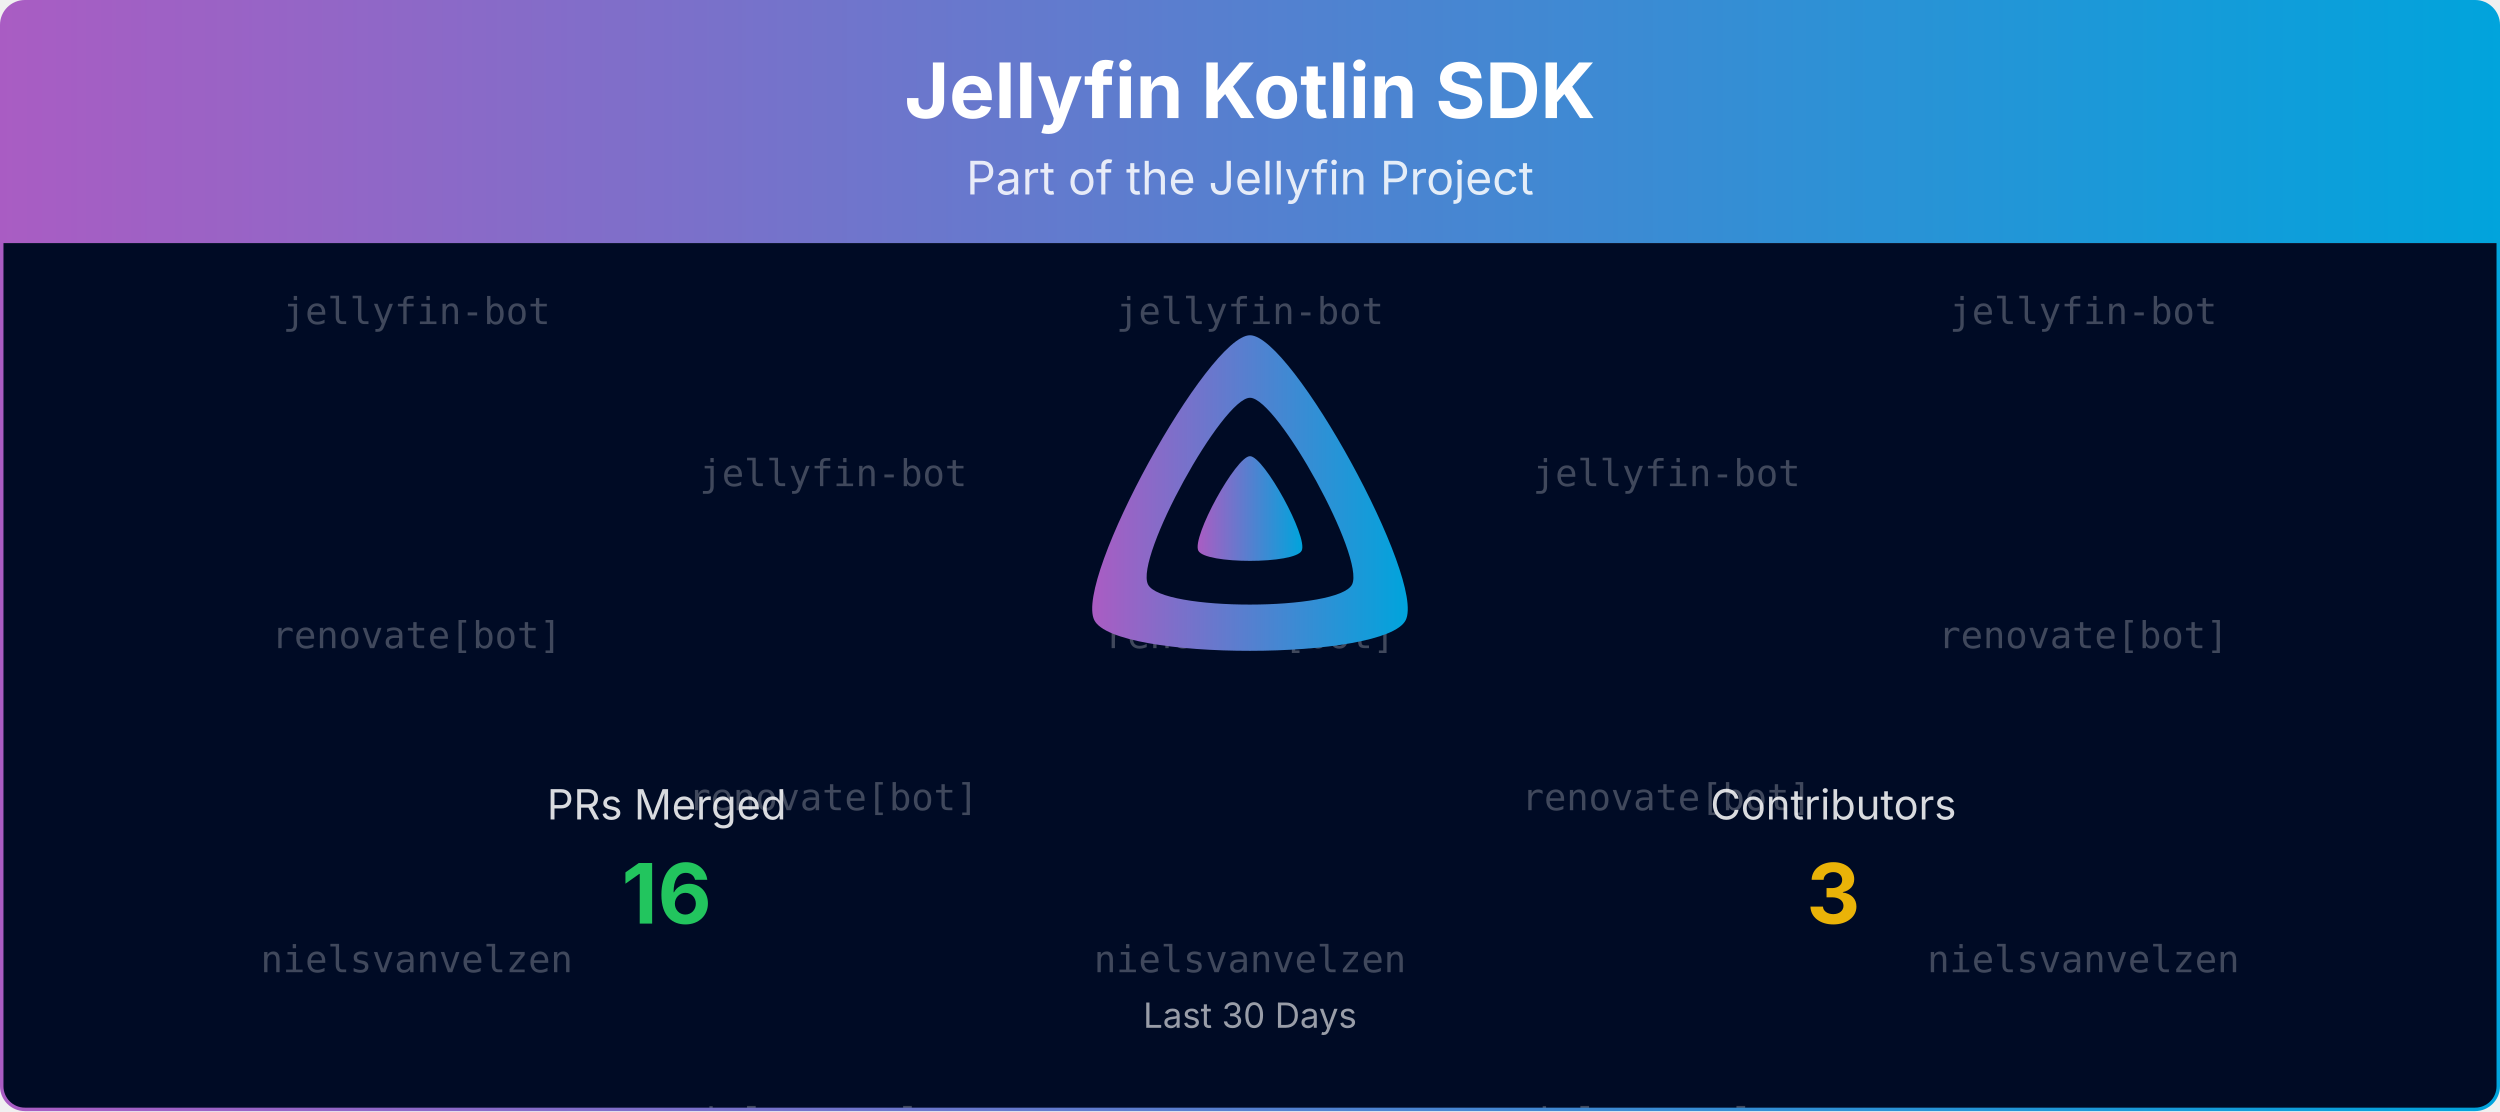
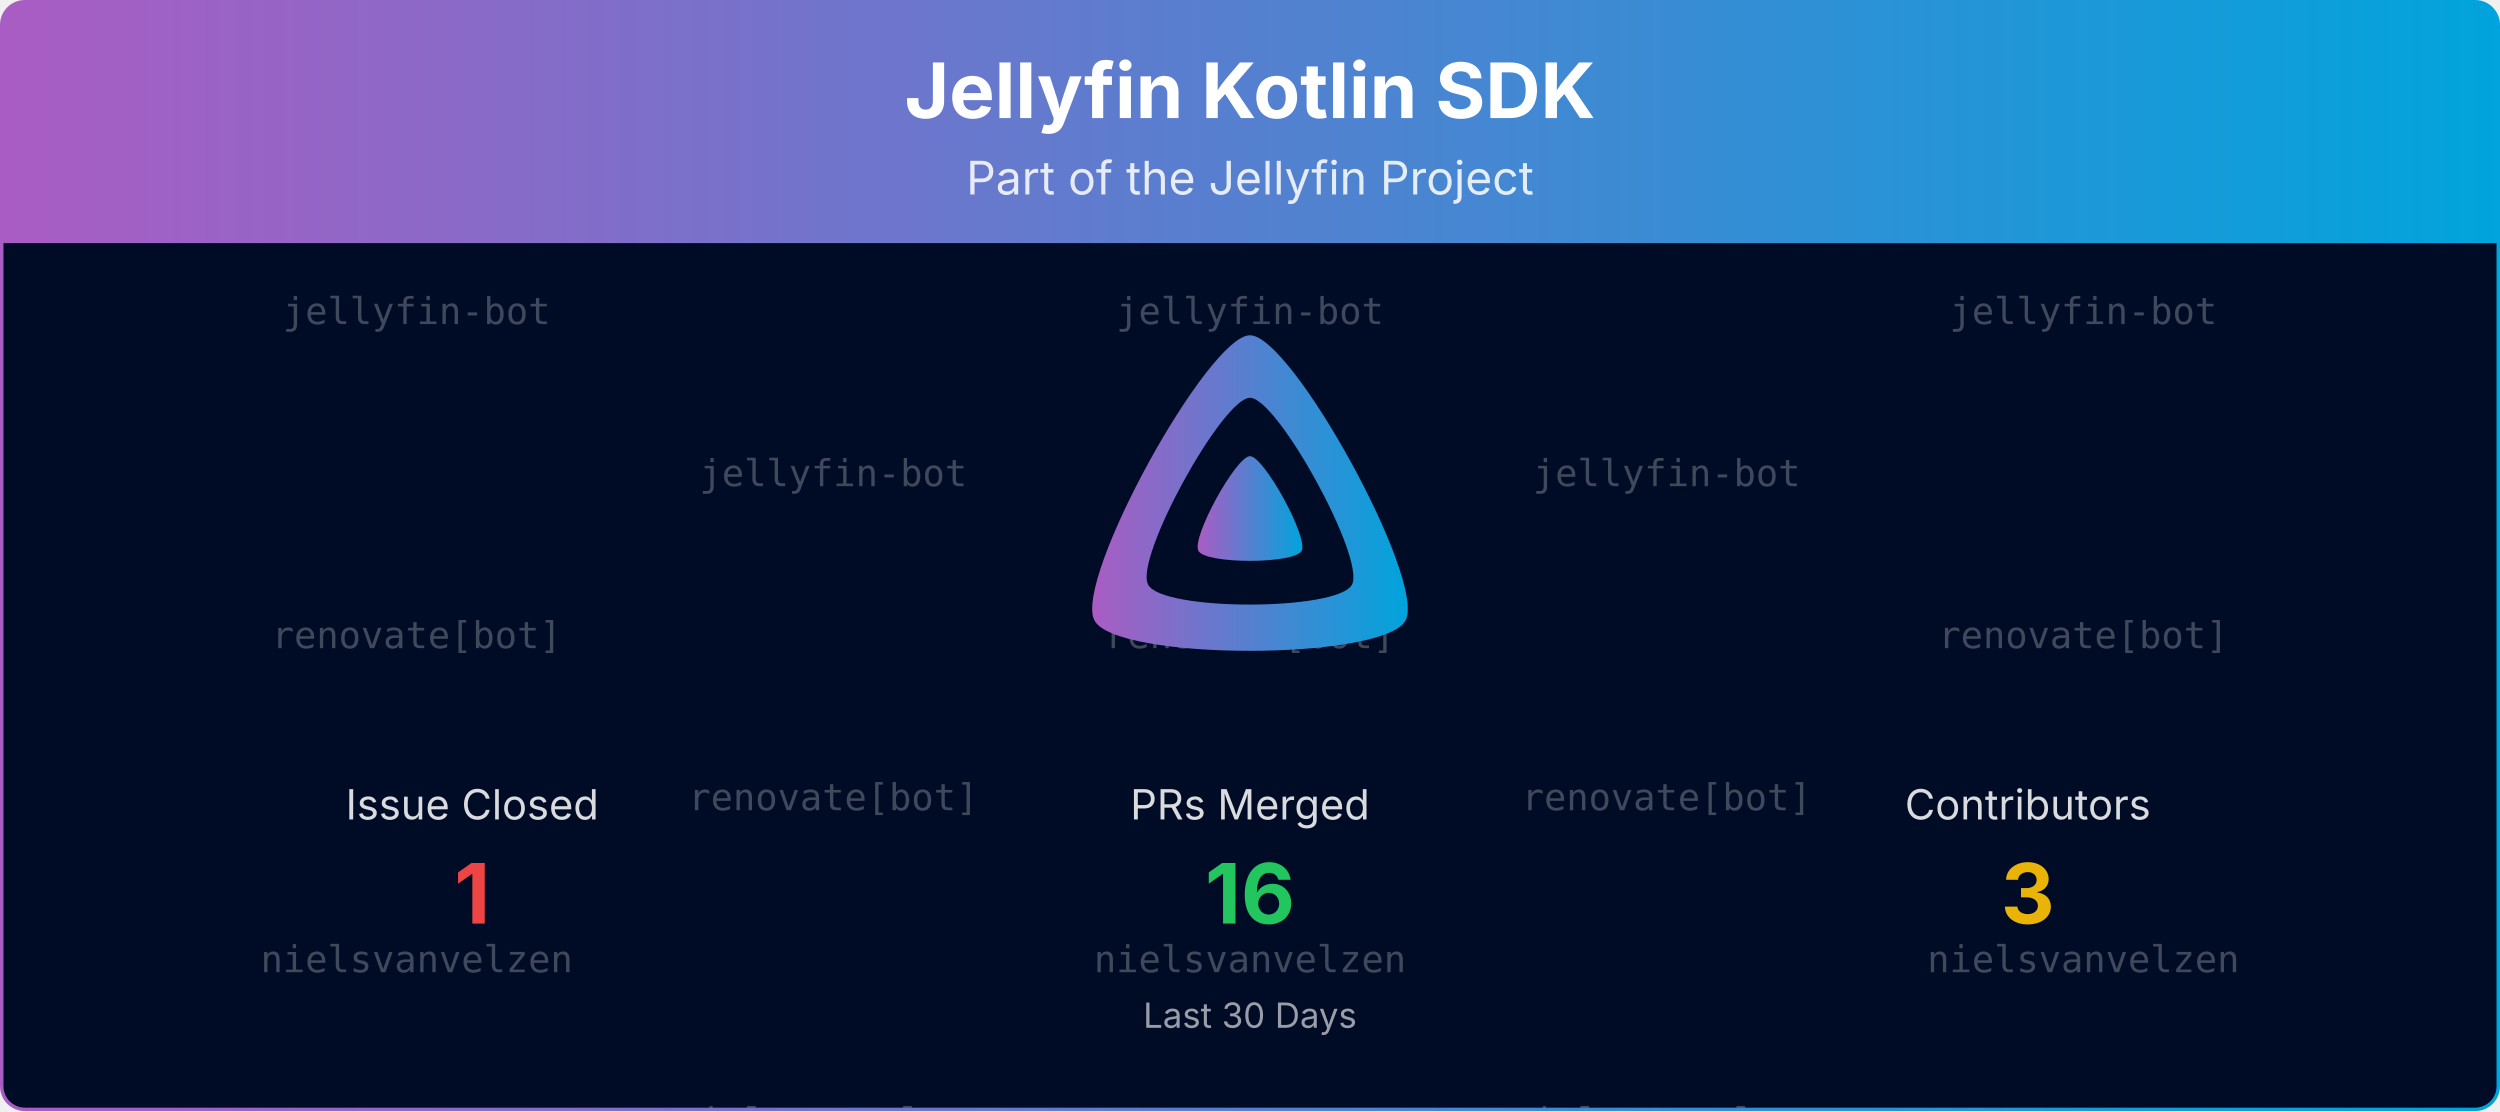
<svg xmlns="http://www.w3.org/2000/svg" viewBox="0 0 1080 480" width="100%" role="img" aria-label="Jellyfin Kotlin SDK">
  <defs>
    <linearGradient id="banner-jellyfin-sdk-kotlin-grad" x1="0" y1="0" x2="1" y2="0">
      <stop offset="0%" stop-color="#AA5CC3" />
      <stop offset="100%" stop-color="#00A4DC" />
    </linearGradient>
    <clipPath id="banner-jellyfin-sdk-kotlin-grad-clip">
      <rect x="0.75" y="0.75" width="1078.5" height="478.5" rx="10" ry="10" />
    </clipPath>
  </defs>
  <defs>
    <clipPath id="banner-jellyfin-sdk-kotlin-grad-rain-clip">
      <rect x="0.75" y="105" width="1078.5" height="374.25" />
    </clipPath>
  </defs>
  <g clip-path="url(#banner-jellyfin-sdk-kotlin-grad-clip)">
    <path d="M0.75,10.75 A10.0,10.0 0 0 1 10.75,0.75 L1069.25,0.75 A10.0,10.0 0 0 1 1079.25,10.75 L1079.25,105.00 L0.75,105.00 Z" fill="url(#banner-jellyfin-sdk-kotlin-grad)" />
    <text x="540.0" y="51" text-anchor="middle" font-size="33" font-weight="700" font-family="Plus Jakarta Sans, system-ui, -apple-system, Segoe UI, sans-serif" fill="#ffffff">Jellyfin Kotlin SDK</text>
    <text x="540.0" y="84" text-anchor="middle" font-size="20" font-family="Plus Jakarta Sans, system-ui, -apple-system, Segoe UI, sans-serif" fill="#ffffff" opacity="0.85">Part of the Jellyfin Project</text>
    <rect x="0.75" y="105" width="1078.5" height="374.25" fill="#000b25" />
    <g opacity="0.25" clip-path="url(#banner-jellyfin-sdk-kotlin-grad-rain-clip)" font-family="ui-monospace, SFMono-Regular, Menlo, Consolas, monospace" font-size="16" fill="#ffffff" text-anchor="middle">
      <g transform="translate(180.00,105)">
        <g>
          <animateTransform attributeName="transform" type="translate" values="0,-420;0,0" dur="10.00s" begin="-0.00s" repeatCount="indefinite" />
          <text y="35.0">jellyfin-bot</text>
          <text y="175.0">renovate[bot]</text>
          <text y="315.0">nielsvanvelzen</text>
          <text y="455.0">jellyfin-bot</text>
          <text y="595.0">renovate[bot]</text>
          <text y="735.0">nielsvanvelzen</text>
        </g>
      </g>
      <g transform="translate(540.00,105)">
        <g>
          <animateTransform attributeName="transform" type="translate" values="0,-420;0,0" dur="10.00s" begin="-1.91s" repeatCount="indefinite" />
          <text y="35.0">jellyfin-bot</text>
          <text y="175.0">renovate[bot]</text>
          <text y="315.0">nielsvanvelzen</text>
          <text y="455.0">jellyfin-bot</text>
          <text y="595.0">renovate[bot]</text>
          <text y="735.0">nielsvanvelzen</text>
        </g>
      </g>
      <g transform="translate(900.00,105)">
        <g>
          <animateTransform attributeName="transform" type="translate" values="0,-420;0,0" dur="10.00s" begin="-3.82s" repeatCount="indefinite" />
          <text y="35.0">jellyfin-bot</text>
          <text y="175.0">renovate[bot]</text>
          <text y="315.0">nielsvanvelzen</text>
          <text y="455.0">jellyfin-bot</text>
          <text y="595.0">renovate[bot]</text>
          <text y="735.0">nielsvanvelzen</text>
        </g>
      </g>
      <g transform="translate(360.00,105)">
        <g>
          <animateTransform attributeName="transform" type="translate" values="0,-420;0,0" dur="10.00s" begin="-5.73s" repeatCount="indefinite" />
          <text y="105.0">jellyfin-bot</text>
          <text y="245.0">renovate[bot]</text>
          <text y="385.0">nielsvanvelzen</text>
          <text y="525.0">jellyfin-bot</text>
          <text y="665.0">renovate[bot]</text>
          <text y="805.0">nielsvanvelzen</text>
        </g>
      </g>
      <g transform="translate(720.00,105)">
        <g>
          <animateTransform attributeName="transform" type="translate" values="0,-420;0,0" dur="10.00s" begin="-7.64s" repeatCount="indefinite" />
          <text y="105.0">jellyfin-bot</text>
          <text y="245.0">renovate[bot]</text>
          <text y="385.0">nielsvanvelzen</text>
          <text y="525.0">jellyfin-bot</text>
          <text y="665.0">renovate[bot]</text>
          <text y="805.0">nielsvanvelzen</text>
        </g>
      </g>
    </g>
    <g transform="translate(465.00,138.00) scale(0.29297)">
      <path fill="url(#banner-jellyfin-sdk-kotlin-grad)" fill-rule="evenodd" d="M256,23.3c-61.6,0-259.8,359.4-229.6,420.1s429.3,60,459.2,0S317.6,23.3,256,23.3zM406.5,390.8c-19.6,39.3-281.1,39.8-300.9,0s110.1-275.3,150.4-275.3S426.1,351.4,406.5,390.8z" />
      <path fill="url(#banner-jellyfin-sdk-kotlin-grad)" d="M256,201.6c-20.4,0-86.2,119.3-76.2,139.4s142.5,19.9,152.4,0S276.5,201.6,256,201.6z" />
    </g>
-     <text x="288.0" y="354.0" text-anchor="middle" font-size="18" font-family="Plus Jakarta Sans, system-ui, -apple-system, Segoe UI, sans-serif" fill="#ffffff" opacity="0.85">PRs Merged</text>
-     <text x="288.0" y="399.0" text-anchor="middle" font-size="36" font-weight="700" font-family="Plus Jakarta Sans, system-ui, -apple-system, Segoe UI, sans-serif" fill="#22c55e">16</text>
-     <text x="792.0" y="354.0" text-anchor="middle" font-size="18" font-family="Plus Jakarta Sans, system-ui, -apple-system, Segoe UI, sans-serif" fill="#ffffff" opacity="0.85">Contributors</text>
-     <text x="792.0" y="399.0" text-anchor="middle" font-size="36" font-weight="700" font-family="Plus Jakarta Sans, system-ui, -apple-system, Segoe UI, sans-serif" fill="#eab308">3</text>
+     <text x="204.0" y="354.0" text-anchor="middle" font-size="18" font-family="Plus Jakarta Sans, system-ui, -apple-system, Segoe UI, sans-serif" fill="#ffffff" opacity="0.85">Issue Closed</text>
+     <text x="204.0" y="399.0" text-anchor="middle" font-size="36" font-weight="700" font-family="Plus Jakarta Sans, system-ui, -apple-system, Segoe UI, sans-serif" fill="#ef4444">1</text>
+     <text x="540.0" y="354.0" text-anchor="middle" font-size="18" font-family="Plus Jakarta Sans, system-ui, -apple-system, Segoe UI, sans-serif" fill="#ffffff" opacity="0.85">PRs Merged</text>
+     <text x="540.0" y="399.0" text-anchor="middle" font-size="36" font-weight="700" font-family="Plus Jakarta Sans, system-ui, -apple-system, Segoe UI, sans-serif" fill="#22c55e">16</text>
+     <text x="876.0" y="354.0" text-anchor="middle" font-size="18" font-family="Plus Jakarta Sans, system-ui, -apple-system, Segoe UI, sans-serif" fill="#ffffff" opacity="0.85">Contributors</text>
+     <text x="876.0" y="399.0" text-anchor="middle" font-size="36" font-weight="700" font-family="Plus Jakarta Sans, system-ui, -apple-system, Segoe UI, sans-serif" fill="#eab308">3</text>
    <text x="540.0" y="444.0" text-anchor="middle" font-size="15" font-family="Plus Jakarta Sans, system-ui, -apple-system, Segoe UI, sans-serif" fill="#ffffff" opacity="0.6">Last 30 Days</text>
  </g>
  <rect x="0.75" y="0.75" width="1078.5" height="478.5" rx="10" ry="10" fill="none" stroke="url(#banner-jellyfin-sdk-kotlin-grad)" stroke-width="1.5" />
</svg>
